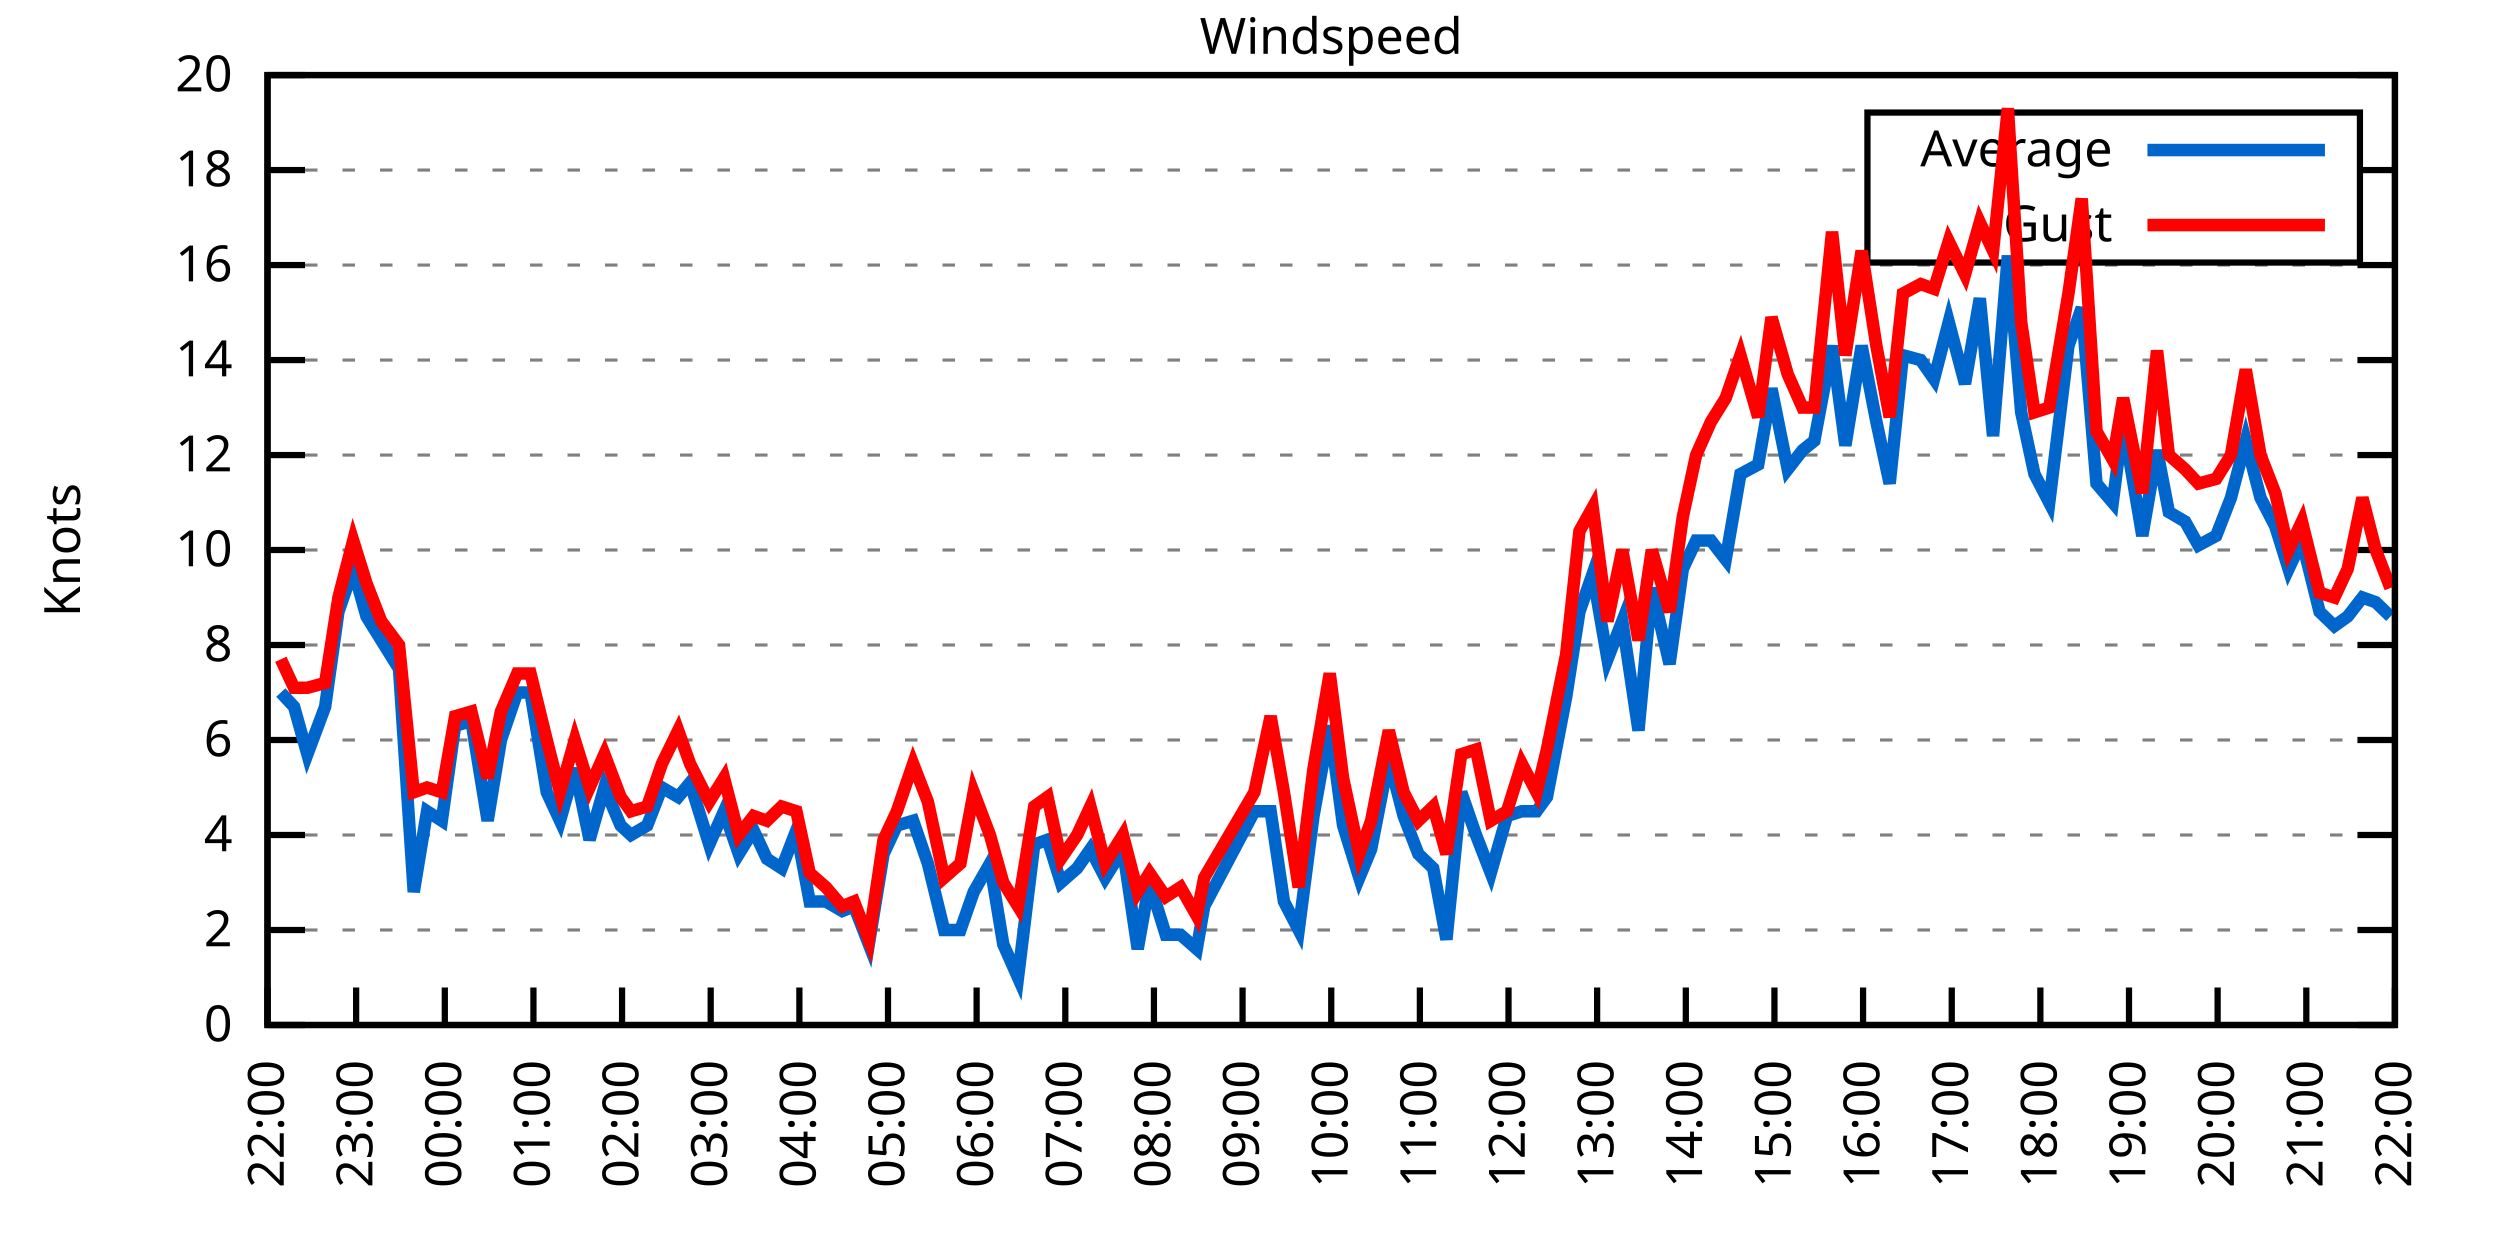
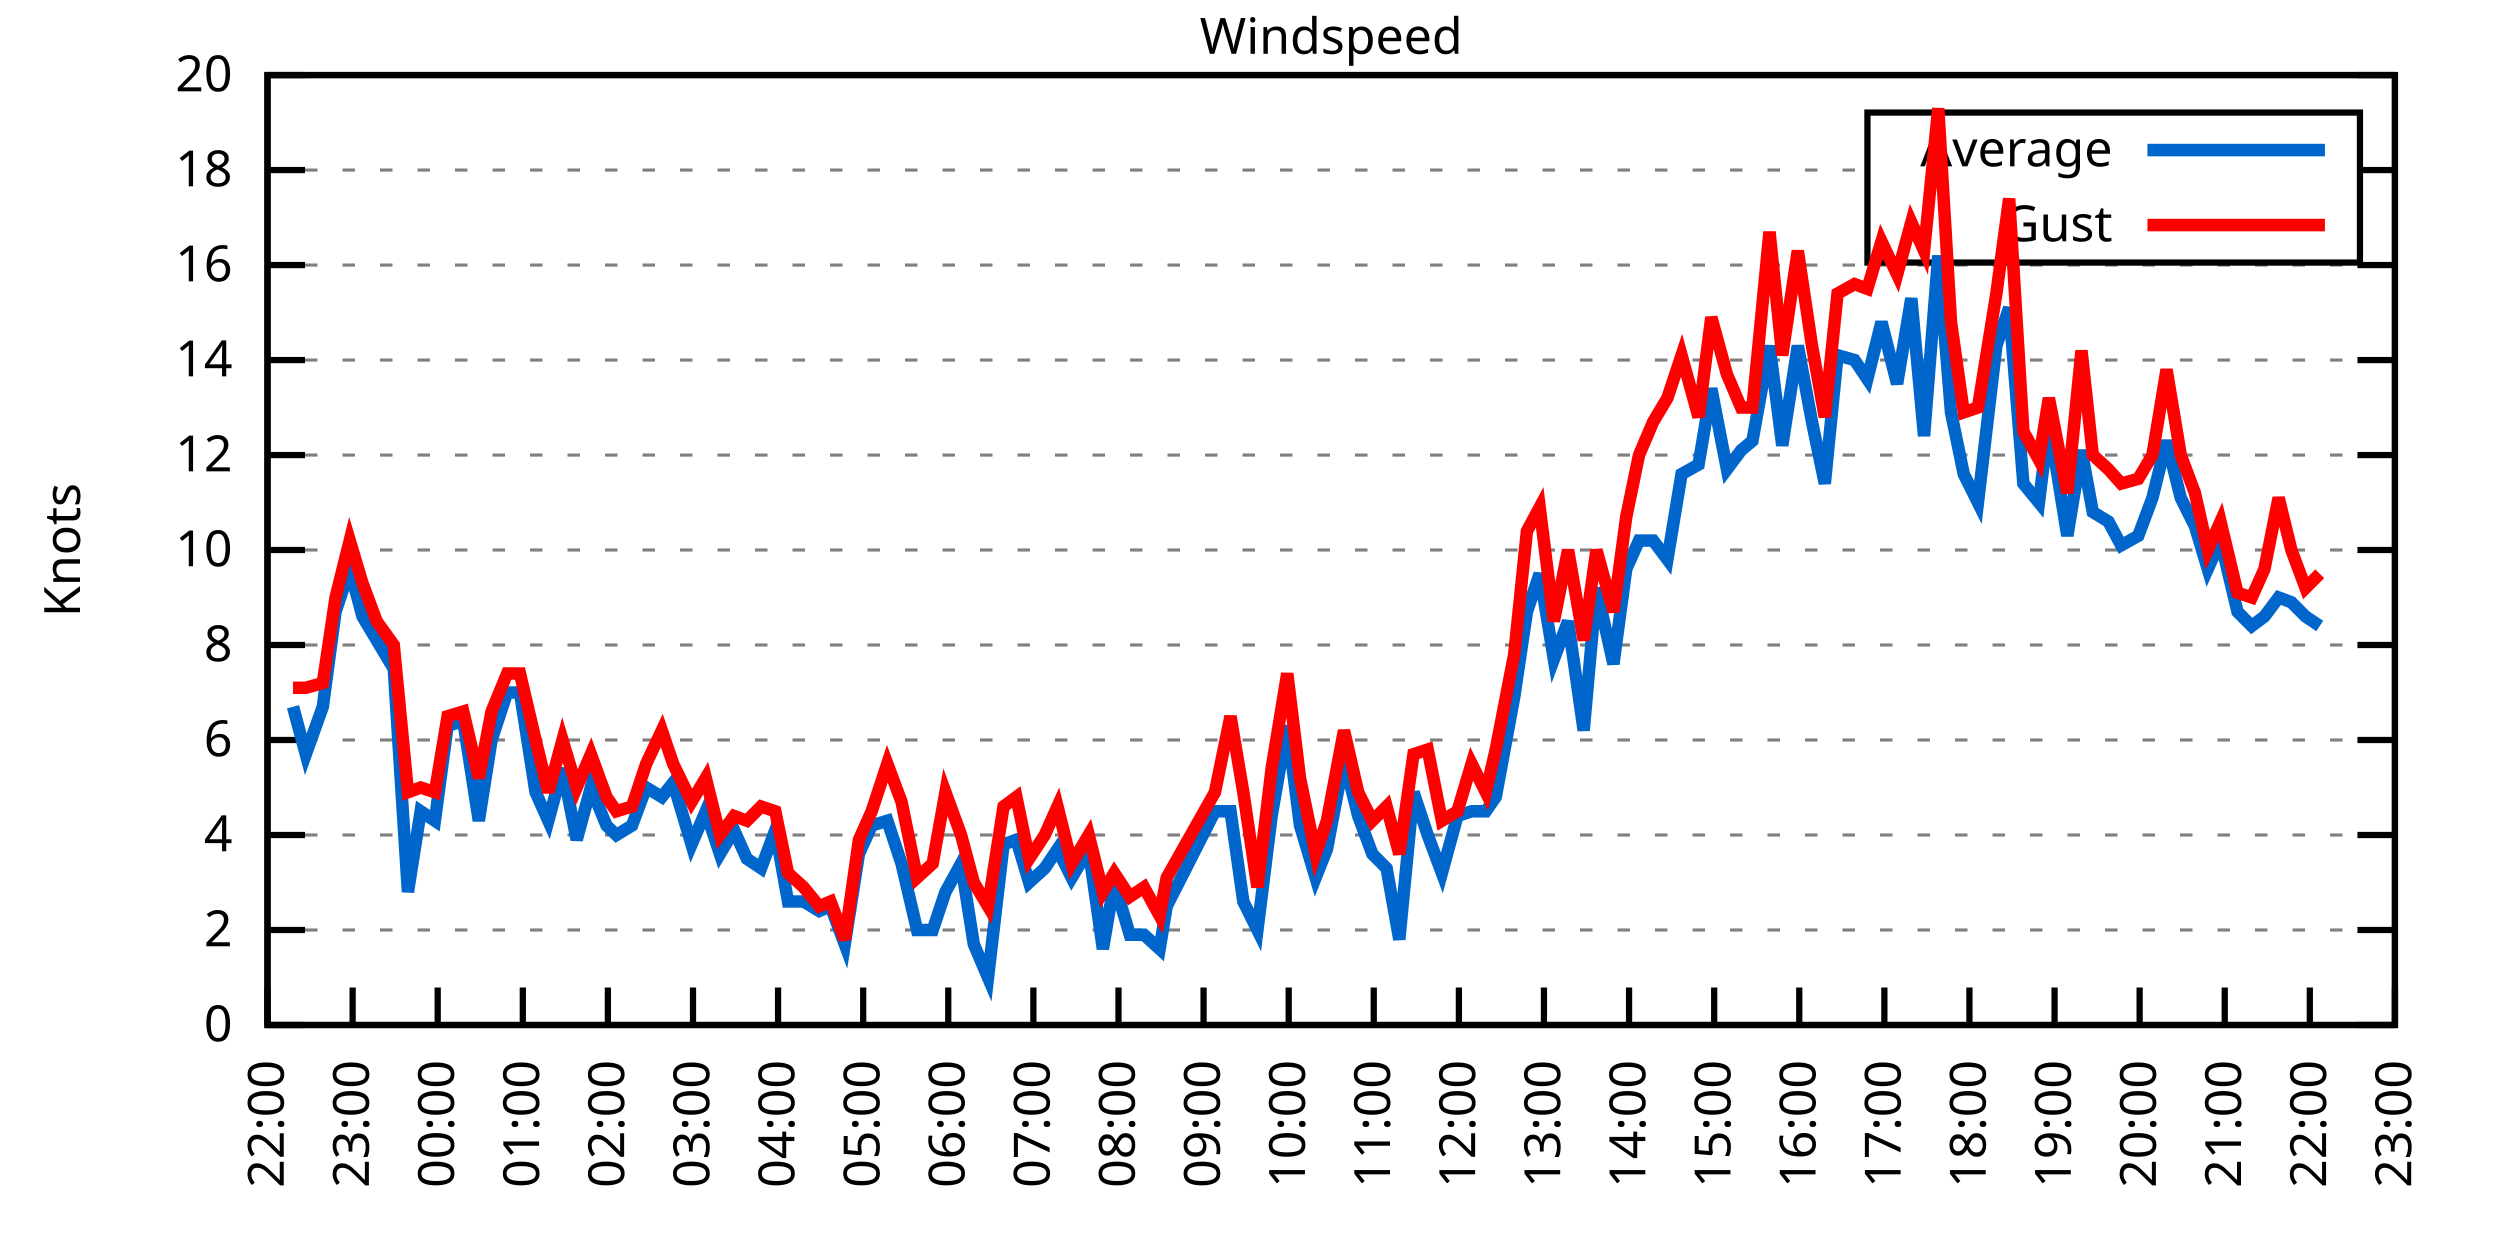
<svg xmlns="http://www.w3.org/2000/svg" xmlns:xlink="http://www.w3.org/1999/xlink" width="400" height="200" viewBox="0 0 400 200">
  <g id="gnuplot_canvas">
    <rect x="0" y="0" width="400" height="200" fill="none" />
    <defs>
      <circle id="gpDot" r="0.5" stroke-width="0.5" stroke="currentColor" />
      <path id="gpPt0" stroke-width="0.333" stroke="currentColor" d="M-1,0 h2 M0,-1 v2" />
      <path id="gpPt1" stroke-width="0.333" stroke="currentColor" d="M-1,-1 L1,1 M1,-1 L-1,1" />
      <path id="gpPt2" stroke-width="0.333" stroke="currentColor" d="M-1,0 L1,0 M0,-1 L0,1 M-1,-1 L1,1 M-1,1 L1,-1" />
      <rect id="gpPt3" stroke-width="0.333" stroke="currentColor" x="-1" y="-1" width="2" height="2" />
      <rect id="gpPt4" stroke-width="0.333" stroke="currentColor" fill="currentColor" x="-1" y="-1" width="2" height="2" />
      <circle id="gpPt5" stroke-width="0.333" stroke="currentColor" cx="0" cy="0" r="1" />
      <use xlink:href="#gpPt5" id="gpPt6" fill="currentColor" stroke="none" />
      <path id="gpPt7" stroke-width="0.333" stroke="currentColor" d="M0,-1.33 L-1.33,0.67 L1.33,0.67 z" />
      <use xlink:href="#gpPt7" id="gpPt8" fill="currentColor" stroke="none" />
      <use xlink:href="#gpPt7" id="gpPt9" stroke="currentColor" transform="rotate(180)" />
      <use xlink:href="#gpPt9" id="gpPt10" fill="currentColor" stroke="none" />
      <use xlink:href="#gpPt3" id="gpPt11" stroke="currentColor" transform="rotate(45)" />
      <use xlink:href="#gpPt11" id="gpPt12" fill="currentColor" stroke="none" />
      <path id="gpPt13" stroke-width="0.333" stroke="currentColor" d="M0,1.330 L1.265,0.411 L0.782,-1.067 L-0.782,-1.076 L-1.265,0.411 z" />
      <use xlink:href="#gpPt13" id="gpPt14" fill="currentColor" stroke="none" />
      <filter id="textbox" filterUnits="objectBoundingBox" x="0" y="0" height="1" width="1">
        <feFlood flood-color="white" flood-opacity="1" result="bgnd" />
        <feComposite in="SourceGraphic" in2="bgnd" operator="atop" />
      </filter>
      <filter id="greybox" filterUnits="objectBoundingBox" x="0" y="0" height="1" width="1">
        <feFlood flood-color="lightgrey" flood-opacity="1" result="grey" />
        <feComposite in="SourceGraphic" in2="grey" operator="atop" />
      </filter>
    </defs>
    <g fill="none" color="white" stroke="currentColor" stroke-width="1.00" stroke-linecap="butt" stroke-linejoin="miter">
</g>
    <g fill="none" color="black" stroke="currentColor" stroke-width="1.00" stroke-linecap="butt" stroke-linejoin="miter">
      <g stroke="none" shape-rendering="crispEdges">
        <polygon fill="rgb(255, 255, 255)" points="42.80,164.00 383.18,164.00 383.18,12.02 42.80,12.02 " />
      </g>
    </g>
    <g fill="none" color="black" stroke="currentColor" stroke-width="1.00" stroke-linecap="butt" stroke-linejoin="miter">
</g>
    <g fill="none" color="black" stroke="black" stroke-width="0.50" stroke-linecap="butt" stroke-linejoin="miter">
</g>
    <g fill="none" color="gray" stroke="currentColor" stroke-width="0.50" stroke-linecap="butt" stroke-linejoin="miter">
      <path stroke="gray" stroke-dasharray="2,4" class="gridline" d="M42.80,164.00 L383.19,164.00  " />
    </g>
    <g fill="none" color="gray" stroke="gray" stroke-width="1.00" stroke-linecap="butt" stroke-linejoin="miter">
</g>
    <g fill="none" color="black" stroke="currentColor" stroke-width="1.00" stroke-linecap="butt" stroke-linejoin="miter">
      <path stroke="black" d="M42.80,164.00 L48.80,164.00 M383.19,164.00 L377.19,164.00  " />
      <g transform="translate(37.20,166.60)" stroke="none" fill="black" font-family="Sans" font-size="8.00" text-anchor="end">
        <text>
          <tspan font-family="Sans"> 0</tspan>
        </text>
      </g>
    </g>
    <g fill="none" color="black" stroke="currentColor" stroke-width="1.00" stroke-linecap="butt" stroke-linejoin="miter">
</g>
    <g fill="none" color="black" stroke="black" stroke-width="0.50" stroke-linecap="butt" stroke-linejoin="miter">
</g>
    <g fill="none" color="gray" stroke="currentColor" stroke-width="0.50" stroke-linecap="butt" stroke-linejoin="miter">
      <path stroke="gray" stroke-dasharray="2,4" class="gridline" d="M42.80,148.80 L383.19,148.80  " />
    </g>
    <g fill="none" color="gray" stroke="gray" stroke-width="1.00" stroke-linecap="butt" stroke-linejoin="miter">
</g>
    <g fill="none" color="black" stroke="currentColor" stroke-width="1.00" stroke-linecap="butt" stroke-linejoin="miter">
      <path stroke="black" d="M42.80,148.80 L48.80,148.80 M383.19,148.80 L377.19,148.80  " />
      <g transform="translate(37.20,151.40)" stroke="none" fill="black" font-family="Sans" font-size="8.00" text-anchor="end">
        <text>
          <tspan font-family="Sans"> 2</tspan>
        </text>
      </g>
    </g>
    <g fill="none" color="black" stroke="currentColor" stroke-width="1.00" stroke-linecap="butt" stroke-linejoin="miter">
</g>
    <g fill="none" color="black" stroke="black" stroke-width="0.50" stroke-linecap="butt" stroke-linejoin="miter">
</g>
    <g fill="none" color="gray" stroke="currentColor" stroke-width="0.50" stroke-linecap="butt" stroke-linejoin="miter">
      <path stroke="gray" stroke-dasharray="2,4" class="gridline" d="M42.80,133.60 L383.19,133.60  " />
    </g>
    <g fill="none" color="gray" stroke="gray" stroke-width="1.00" stroke-linecap="butt" stroke-linejoin="miter">
</g>
    <g fill="none" color="black" stroke="currentColor" stroke-width="1.00" stroke-linecap="butt" stroke-linejoin="miter">
      <path stroke="black" d="M42.80,133.60 L48.80,133.60 M383.19,133.60 L377.19,133.60  " />
      <g transform="translate(37.20,136.20)" stroke="none" fill="black" font-family="Sans" font-size="8.00" text-anchor="end">
        <text>
          <tspan font-family="Sans"> 4</tspan>
        </text>
      </g>
    </g>
    <g fill="none" color="black" stroke="currentColor" stroke-width="1.00" stroke-linecap="butt" stroke-linejoin="miter">
</g>
    <g fill="none" color="black" stroke="black" stroke-width="0.50" stroke-linecap="butt" stroke-linejoin="miter">
</g>
    <g fill="none" color="gray" stroke="currentColor" stroke-width="0.50" stroke-linecap="butt" stroke-linejoin="miter">
      <path stroke="gray" stroke-dasharray="2,4" class="gridline" d="M42.80,118.40 L383.19,118.40  " />
    </g>
    <g fill="none" color="gray" stroke="gray" stroke-width="1.00" stroke-linecap="butt" stroke-linejoin="miter">
</g>
    <g fill="none" color="black" stroke="currentColor" stroke-width="1.00" stroke-linecap="butt" stroke-linejoin="miter">
      <path stroke="black" d="M42.80,118.40 L48.80,118.40 M383.19,118.40 L377.19,118.40  " />
      <g transform="translate(37.20,121.00)" stroke="none" fill="black" font-family="Sans" font-size="8.00" text-anchor="end">
        <text>
          <tspan font-family="Sans"> 6</tspan>
        </text>
      </g>
    </g>
    <g fill="none" color="black" stroke="currentColor" stroke-width="1.00" stroke-linecap="butt" stroke-linejoin="miter">
</g>
    <g fill="none" color="black" stroke="black" stroke-width="0.50" stroke-linecap="butt" stroke-linejoin="miter">
</g>
    <g fill="none" color="gray" stroke="currentColor" stroke-width="0.50" stroke-linecap="butt" stroke-linejoin="miter">
      <path stroke="gray" stroke-dasharray="2,4" class="gridline" d="M42.80,103.20 L383.19,103.20  " />
    </g>
    <g fill="none" color="gray" stroke="gray" stroke-width="1.00" stroke-linecap="butt" stroke-linejoin="miter">
</g>
    <g fill="none" color="black" stroke="currentColor" stroke-width="1.00" stroke-linecap="butt" stroke-linejoin="miter">
      <path stroke="black" d="M42.80,103.20 L48.80,103.20 M383.19,103.20 L377.19,103.20  " />
      <g transform="translate(37.20,105.80)" stroke="none" fill="black" font-family="Sans" font-size="8.00" text-anchor="end">
        <text>
          <tspan font-family="Sans"> 8</tspan>
        </text>
      </g>
    </g>
    <g fill="none" color="black" stroke="currentColor" stroke-width="1.00" stroke-linecap="butt" stroke-linejoin="miter">
</g>
    <g fill="none" color="black" stroke="black" stroke-width="0.50" stroke-linecap="butt" stroke-linejoin="miter">
</g>
    <g fill="none" color="gray" stroke="currentColor" stroke-width="0.50" stroke-linecap="butt" stroke-linejoin="miter">
      <path stroke="gray" stroke-dasharray="2,4" class="gridline" d="M42.80,88.00 L383.19,88.00  " />
    </g>
    <g fill="none" color="gray" stroke="gray" stroke-width="1.00" stroke-linecap="butt" stroke-linejoin="miter">
</g>
    <g fill="none" color="black" stroke="currentColor" stroke-width="1.00" stroke-linecap="butt" stroke-linejoin="miter">
      <path stroke="black" d="M42.80,88.00 L48.80,88.00 M383.19,88.00 L377.19,88.00  " />
      <g transform="translate(37.20,90.60)" stroke="none" fill="black" font-family="Sans" font-size="8.00" text-anchor="end">
        <text>
          <tspan font-family="Sans"> 10</tspan>
        </text>
      </g>
    </g>
    <g fill="none" color="black" stroke="currentColor" stroke-width="1.00" stroke-linecap="butt" stroke-linejoin="miter">
</g>
    <g fill="none" color="black" stroke="black" stroke-width="0.50" stroke-linecap="butt" stroke-linejoin="miter">
</g>
    <g fill="none" color="gray" stroke="currentColor" stroke-width="0.50" stroke-linecap="butt" stroke-linejoin="miter">
      <path stroke="gray" stroke-dasharray="2,4" class="gridline" d="M42.80,72.81 L383.19,72.81  " />
    </g>
    <g fill="none" color="gray" stroke="gray" stroke-width="1.00" stroke-linecap="butt" stroke-linejoin="miter">
</g>
    <g fill="none" color="black" stroke="currentColor" stroke-width="1.00" stroke-linecap="butt" stroke-linejoin="miter">
      <path stroke="black" d="M42.80,72.81 L48.80,72.81 M383.19,72.81 L377.19,72.81  " />
      <g transform="translate(37.20,75.41)" stroke="none" fill="black" font-family="Sans" font-size="8.00" text-anchor="end">
        <text>
          <tspan font-family="Sans"> 12</tspan>
        </text>
      </g>
    </g>
    <g fill="none" color="black" stroke="currentColor" stroke-width="1.00" stroke-linecap="butt" stroke-linejoin="miter">
</g>
    <g fill="none" color="black" stroke="black" stroke-width="0.50" stroke-linecap="butt" stroke-linejoin="miter">
</g>
    <g fill="none" color="gray" stroke="currentColor" stroke-width="0.50" stroke-linecap="butt" stroke-linejoin="miter">
      <path stroke="gray" stroke-dasharray="2,4" class="gridline" d="M42.80,57.61 L383.19,57.61  " />
    </g>
    <g fill="none" color="gray" stroke="gray" stroke-width="1.00" stroke-linecap="butt" stroke-linejoin="miter">
</g>
    <g fill="none" color="black" stroke="currentColor" stroke-width="1.00" stroke-linecap="butt" stroke-linejoin="miter">
      <path stroke="black" d="M42.80,57.61 L48.80,57.61 M383.19,57.61 L377.19,57.61  " />
      <g transform="translate(37.20,60.21)" stroke="none" fill="black" font-family="Sans" font-size="8.00" text-anchor="end">
        <text>
          <tspan font-family="Sans"> 14</tspan>
        </text>
      </g>
    </g>
    <g fill="none" color="black" stroke="currentColor" stroke-width="1.00" stroke-linecap="butt" stroke-linejoin="miter">
</g>
    <g fill="none" color="black" stroke="black" stroke-width="0.50" stroke-linecap="butt" stroke-linejoin="miter">
</g>
    <g fill="none" color="gray" stroke="currentColor" stroke-width="0.50" stroke-linecap="butt" stroke-linejoin="miter">
      <path stroke="gray" stroke-dasharray="2,4" class="gridline" d="M42.80,42.41 L383.19,42.41  " />
    </g>
    <g fill="none" color="gray" stroke="gray" stroke-width="1.00" stroke-linecap="butt" stroke-linejoin="miter">
</g>
    <g fill="none" color="black" stroke="currentColor" stroke-width="1.00" stroke-linecap="butt" stroke-linejoin="miter">
      <path stroke="black" d="M42.80,42.41 L48.80,42.41 M383.19,42.41 L377.19,42.41  " />
      <g transform="translate(37.20,45.01)" stroke="none" fill="black" font-family="Sans" font-size="8.00" text-anchor="end">
        <text>
          <tspan font-family="Sans"> 16</tspan>
        </text>
      </g>
    </g>
    <g fill="none" color="black" stroke="currentColor" stroke-width="1.00" stroke-linecap="butt" stroke-linejoin="miter">
</g>
    <g fill="none" color="black" stroke="black" stroke-width="0.50" stroke-linecap="butt" stroke-linejoin="miter">
</g>
    <g fill="none" color="gray" stroke="currentColor" stroke-width="0.50" stroke-linecap="butt" stroke-linejoin="miter">
      <path stroke="gray" stroke-dasharray="2,4" class="gridline" d="M42.80,27.21 L298.79,27.21 M377.59,27.21 L383.19,27.21  " />
    </g>
    <g fill="none" color="gray" stroke="gray" stroke-width="1.00" stroke-linecap="butt" stroke-linejoin="miter">
</g>
    <g fill="none" color="black" stroke="currentColor" stroke-width="1.00" stroke-linecap="butt" stroke-linejoin="miter">
      <path stroke="black" d="M42.80,27.21 L48.80,27.21 M383.19,27.21 L377.19,27.21  " />
      <g transform="translate(37.20,29.81)" stroke="none" fill="black" font-family="Sans" font-size="8.00" text-anchor="end">
        <text>
          <tspan font-family="Sans"> 18</tspan>
        </text>
      </g>
    </g>
    <g fill="none" color="black" stroke="currentColor" stroke-width="1.00" stroke-linecap="butt" stroke-linejoin="miter">
</g>
    <g fill="none" color="black" stroke="black" stroke-width="0.50" stroke-linecap="butt" stroke-linejoin="miter">
</g>
    <g fill="none" color="gray" stroke="currentColor" stroke-width="0.50" stroke-linecap="butt" stroke-linejoin="miter">
      <path stroke="gray" stroke-dasharray="2,4" class="gridline" d="M42.80,12.01 L383.19,12.01  " />
    </g>
    <g fill="none" color="gray" stroke="gray" stroke-width="1.00" stroke-linecap="butt" stroke-linejoin="miter">
</g>
    <g fill="none" color="black" stroke="currentColor" stroke-width="1.00" stroke-linecap="butt" stroke-linejoin="miter">
      <path stroke="black" d="M42.80,12.01 L48.80,12.01 M383.19,12.01 L377.19,12.01  " />
      <g transform="translate(37.20,14.61)" stroke="none" fill="black" font-family="Sans" font-size="8.00" text-anchor="end">
        <text>
          <tspan font-family="Sans"> 20</tspan>
        </text>
      </g>
    </g>
    <g fill="none" color="black" stroke="currentColor" stroke-width="1.00" stroke-linecap="butt" stroke-linejoin="miter">
      <path stroke="black" d="M42.80,164.00 L42.80,158.00  " />
      <g transform="translate(45.40,169.60) rotate(270.00)" stroke="none" fill="black" font-family="Sans" font-size="8.00" text-anchor="end">
        <text>
          <tspan font-family="Sans">22:00</tspan>
        </text>
      </g>
    </g>
    <g fill="none" color="black" stroke="currentColor" stroke-width="1.00" stroke-linecap="butt" stroke-linejoin="miter">
-       <path stroke="black" d="M56.98,164.00 L56.98,158.00  " />
-       <g transform="translate(59.58,169.60) rotate(270.00)" stroke="none" fill="black" font-family="Sans" font-size="8.00" text-anchor="end">
+       <path stroke="black" d="M56.42,164.00 L56.42,158.00  " />
+       <g transform="translate(59.02,169.60) rotate(270.00)" stroke="none" fill="black" font-family="Sans" font-size="8.00" text-anchor="end">
        <text>
          <tspan font-family="Sans">23:00</tspan>
        </text>
      </g>
    </g>
    <g fill="none" color="black" stroke="currentColor" stroke-width="1.00" stroke-linecap="butt" stroke-linejoin="miter">
-       <path stroke="black" d="M71.17,164.00 L71.17,158.00  " />
-       <g transform="translate(73.77,169.60) rotate(270.00)" stroke="none" fill="black" font-family="Sans" font-size="8.00" text-anchor="end">
+       <path stroke="black" d="M70.03,164.00 L70.03,158.00  " />
+       <g transform="translate(72.63,169.60) rotate(270.00)" stroke="none" fill="black" font-family="Sans" font-size="8.00" text-anchor="end">
        <text>
          <tspan font-family="Sans">00:00</tspan>
        </text>
      </g>
    </g>
    <g fill="none" color="black" stroke="currentColor" stroke-width="1.00" stroke-linecap="butt" stroke-linejoin="miter">
-       <path stroke="black" d="M85.35,164.00 L85.35,158.00  " />
-       <g transform="translate(87.95,169.60) rotate(270.00)" stroke="none" fill="black" font-family="Sans" font-size="8.00" text-anchor="end">
+       <path stroke="black" d="M83.65,164.00 L83.65,158.00  " />
+       <g transform="translate(86.25,169.60) rotate(270.00)" stroke="none" fill="black" font-family="Sans" font-size="8.00" text-anchor="end">
        <text>
          <tspan font-family="Sans">01:00</tspan>
        </text>
      </g>
    </g>
    <g fill="none" color="black" stroke="currentColor" stroke-width="1.00" stroke-linecap="butt" stroke-linejoin="miter">
-       <path stroke="black" d="M99.53,164.00 L99.53,158.00  " />
-       <g transform="translate(102.13,169.60) rotate(270.00)" stroke="none" fill="black" font-family="Sans" font-size="8.00" text-anchor="end">
+       <path stroke="black" d="M97.26,164.00 L97.26,158.00  " />
+       <g transform="translate(99.86,169.60) rotate(270.00)" stroke="none" fill="black" font-family="Sans" font-size="8.00" text-anchor="end">
        <text>
          <tspan font-family="Sans">02:00</tspan>
        </text>
      </g>
    </g>
    <g fill="none" color="black" stroke="currentColor" stroke-width="1.00" stroke-linecap="butt" stroke-linejoin="miter">
-       <path stroke="black" d="M113.71,164.00 L113.71,158.00  " />
-       <g transform="translate(116.31,169.60) rotate(270.00)" stroke="none" fill="black" font-family="Sans" font-size="8.00" text-anchor="end">
+       <path stroke="black" d="M110.88,164.00 L110.88,158.00  " />
+       <g transform="translate(113.48,169.60) rotate(270.00)" stroke="none" fill="black" font-family="Sans" font-size="8.00" text-anchor="end">
        <text>
          <tspan font-family="Sans">03:00</tspan>
        </text>
      </g>
    </g>
    <g fill="none" color="black" stroke="currentColor" stroke-width="1.00" stroke-linecap="butt" stroke-linejoin="miter">
-       <path stroke="black" d="M127.90,164.00 L127.90,158.00  " />
-       <g transform="translate(130.50,169.60) rotate(270.00)" stroke="none" fill="black" font-family="Sans" font-size="8.00" text-anchor="end">
+       <path stroke="black" d="M124.49,164.00 L124.49,158.00  " />
+       <g transform="translate(127.09,169.60) rotate(270.00)" stroke="none" fill="black" font-family="Sans" font-size="8.00" text-anchor="end">
        <text>
          <tspan font-family="Sans">04:00</tspan>
        </text>
      </g>
    </g>
    <g fill="none" color="black" stroke="currentColor" stroke-width="1.00" stroke-linecap="butt" stroke-linejoin="miter">
-       <path stroke="black" d="M142.08,164.00 L142.08,158.00  " />
-       <g transform="translate(144.68,169.60) rotate(270.00)" stroke="none" fill="black" font-family="Sans" font-size="8.00" text-anchor="end">
+       <path stroke="black" d="M138.11,164.00 L138.11,158.00  " />
+       <g transform="translate(140.71,169.60) rotate(270.00)" stroke="none" fill="black" font-family="Sans" font-size="8.00" text-anchor="end">
        <text>
          <tspan font-family="Sans">05:00</tspan>
        </text>
      </g>
    </g>
    <g fill="none" color="black" stroke="currentColor" stroke-width="1.00" stroke-linecap="butt" stroke-linejoin="miter">
-       <path stroke="black" d="M156.26,164.00 L156.26,158.00  " />
-       <g transform="translate(158.86,169.60) rotate(270.00)" stroke="none" fill="black" font-family="Sans" font-size="8.00" text-anchor="end">
+       <path stroke="black" d="M151.72,164.00 L151.72,158.00  " />
+       <g transform="translate(154.32,169.60) rotate(270.00)" stroke="none" fill="black" font-family="Sans" font-size="8.00" text-anchor="end">
        <text>
          <tspan font-family="Sans">06:00</tspan>
        </text>
      </g>
    </g>
    <g fill="none" color="black" stroke="currentColor" stroke-width="1.00" stroke-linecap="butt" stroke-linejoin="miter">
-       <path stroke="black" d="M170.45,164.00 L170.45,158.00  " />
-       <g transform="translate(173.05,169.60) rotate(270.00)" stroke="none" fill="black" font-family="Sans" font-size="8.00" text-anchor="end">
+       <path stroke="black" d="M165.34,164.00 L165.34,158.00  " />
+       <g transform="translate(167.94,169.60) rotate(270.00)" stroke="none" fill="black" font-family="Sans" font-size="8.00" text-anchor="end">
        <text>
          <tspan font-family="Sans">07:00</tspan>
        </text>
      </g>
    </g>
    <g fill="none" color="black" stroke="currentColor" stroke-width="1.00" stroke-linecap="butt" stroke-linejoin="miter">
-       <path stroke="black" d="M184.63,164.00 L184.63,158.00  " />
-       <g transform="translate(187.23,169.60) rotate(270.00)" stroke="none" fill="black" font-family="Sans" font-size="8.00" text-anchor="end">
+       <path stroke="black" d="M178.96,164.00 L178.96,158.00  " />
+       <g transform="translate(181.56,169.60) rotate(270.00)" stroke="none" fill="black" font-family="Sans" font-size="8.00" text-anchor="end">
        <text>
          <tspan font-family="Sans">08:00</tspan>
        </text>
      </g>
    </g>
    <g fill="none" color="black" stroke="currentColor" stroke-width="1.00" stroke-linecap="butt" stroke-linejoin="miter">
-       <path stroke="black" d="M198.81,164.00 L198.81,158.00  " />
-       <g transform="translate(201.41,169.60) rotate(270.00)" stroke="none" fill="black" font-family="Sans" font-size="8.00" text-anchor="end">
+       <path stroke="black" d="M192.57,164.00 L192.57,158.00  " />
+       <g transform="translate(195.17,169.60) rotate(270.00)" stroke="none" fill="black" font-family="Sans" font-size="8.00" text-anchor="end">
        <text>
          <tspan font-family="Sans">09:00</tspan>
        </text>
      </g>
    </g>
    <g fill="none" color="black" stroke="currentColor" stroke-width="1.00" stroke-linecap="butt" stroke-linejoin="miter">
-       <path stroke="black" d="M213.00,164.00 L213.00,158.00  " />
-       <g transform="translate(215.60,169.60) rotate(270.00)" stroke="none" fill="black" font-family="Sans" font-size="8.00" text-anchor="end">
+       <path stroke="black" d="M206.19,164.00 L206.19,158.00  " />
+       <g transform="translate(208.79,169.60) rotate(270.00)" stroke="none" fill="black" font-family="Sans" font-size="8.00" text-anchor="end">
        <text>
          <tspan font-family="Sans">10:00</tspan>
        </text>
      </g>
    </g>
    <g fill="none" color="black" stroke="currentColor" stroke-width="1.00" stroke-linecap="butt" stroke-linejoin="miter">
-       <path stroke="black" d="M227.18,164.00 L227.18,158.00  " />
-       <g transform="translate(229.78,169.60) rotate(270.00)" stroke="none" fill="black" font-family="Sans" font-size="8.00" text-anchor="end">
+       <path stroke="black" d="M219.80,164.00 L219.80,158.00  " />
+       <g transform="translate(222.40,169.60) rotate(270.00)" stroke="none" fill="black" font-family="Sans" font-size="8.00" text-anchor="end">
        <text>
          <tspan font-family="Sans">11:00</tspan>
        </text>
      </g>
    </g>
    <g fill="none" color="black" stroke="currentColor" stroke-width="1.00" stroke-linecap="butt" stroke-linejoin="miter">
-       <path stroke="black" d="M241.36,164.00 L241.36,158.00  " />
-       <g transform="translate(243.96,169.60) rotate(270.00)" stroke="none" fill="black" font-family="Sans" font-size="8.00" text-anchor="end">
+       <path stroke="black" d="M233.42,164.00 L233.42,158.00  " />
+       <g transform="translate(236.02,169.60) rotate(270.00)" stroke="none" fill="black" font-family="Sans" font-size="8.00" text-anchor="end">
        <text>
          <tspan font-family="Sans">12:00</tspan>
        </text>
      </g>
    </g>
    <g fill="none" color="black" stroke="currentColor" stroke-width="1.00" stroke-linecap="butt" stroke-linejoin="miter">
-       <path stroke="black" d="M255.54,164.00 L255.54,158.00  " />
-       <g transform="translate(258.14,169.60) rotate(270.00)" stroke="none" fill="black" font-family="Sans" font-size="8.00" text-anchor="end">
+       <path stroke="black" d="M247.03,164.00 L247.03,158.00  " />
+       <g transform="translate(249.63,169.60) rotate(270.00)" stroke="none" fill="black" font-family="Sans" font-size="8.00" text-anchor="end">
        <text>
          <tspan font-family="Sans">13:00</tspan>
        </text>
      </g>
    </g>
    <g fill="none" color="black" stroke="currentColor" stroke-width="1.00" stroke-linecap="butt" stroke-linejoin="miter">
-       <path stroke="black" d="M269.73,164.00 L269.73,158.00  " />
-       <g transform="translate(272.33,169.60) rotate(270.00)" stroke="none" fill="black" font-family="Sans" font-size="8.00" text-anchor="end">
+       <path stroke="black" d="M260.65,164.00 L260.65,158.00  " />
+       <g transform="translate(263.25,169.60) rotate(270.00)" stroke="none" fill="black" font-family="Sans" font-size="8.00" text-anchor="end">
        <text>
          <tspan font-family="Sans">14:00</tspan>
        </text>
      </g>
    </g>
    <g fill="none" color="black" stroke="currentColor" stroke-width="1.00" stroke-linecap="butt" stroke-linejoin="miter">
-       <path stroke="black" d="M283.91,164.00 L283.91,158.00  " />
-       <g transform="translate(286.51,169.60) rotate(270.00)" stroke="none" fill="black" font-family="Sans" font-size="8.00" text-anchor="end">
+       <path stroke="black" d="M274.27,164.00 L274.27,158.00  " />
+       <g transform="translate(276.87,169.60) rotate(270.00)" stroke="none" fill="black" font-family="Sans" font-size="8.00" text-anchor="end">
        <text>
          <tspan font-family="Sans">15:00</tspan>
        </text>
      </g>
    </g>
    <g fill="none" color="black" stroke="currentColor" stroke-width="1.00" stroke-linecap="butt" stroke-linejoin="miter">
-       <path stroke="black" d="M298.09,164.00 L298.09,158.00  " />
-       <g transform="translate(300.69,169.60) rotate(270.00)" stroke="none" fill="black" font-family="Sans" font-size="8.00" text-anchor="end">
+       <path stroke="black" d="M287.88,164.00 L287.88,158.00  " />
+       <g transform="translate(290.48,169.60) rotate(270.00)" stroke="none" fill="black" font-family="Sans" font-size="8.00" text-anchor="end">
        <text>
          <tspan font-family="Sans">16:00</tspan>
        </text>
      </g>
    </g>
    <g fill="none" color="black" stroke="currentColor" stroke-width="1.00" stroke-linecap="butt" stroke-linejoin="miter">
-       <path stroke="black" d="M312.28,164.00 L312.28,158.00  " />
-       <g transform="translate(314.88,169.60) rotate(270.00)" stroke="none" fill="black" font-family="Sans" font-size="8.00" text-anchor="end">
+       <path stroke="black" d="M301.50,164.00 L301.50,158.00  " />
+       <g transform="translate(304.10,169.60) rotate(270.00)" stroke="none" fill="black" font-family="Sans" font-size="8.00" text-anchor="end">
        <text>
          <tspan font-family="Sans">17:00</tspan>
        </text>
      </g>
    </g>
    <g fill="none" color="black" stroke="currentColor" stroke-width="1.00" stroke-linecap="butt" stroke-linejoin="miter">
-       <path stroke="black" d="M326.46,164.00 L326.46,158.00  " />
-       <g transform="translate(329.06,169.60) rotate(270.00)" stroke="none" fill="black" font-family="Sans" font-size="8.00" text-anchor="end">
+       <path stroke="black" d="M315.11,164.00 L315.11,158.00  " />
+       <g transform="translate(317.71,169.60) rotate(270.00)" stroke="none" fill="black" font-family="Sans" font-size="8.00" text-anchor="end">
        <text>
          <tspan font-family="Sans">18:00</tspan>
        </text>
      </g>
    </g>
    <g fill="none" color="black" stroke="currentColor" stroke-width="1.00" stroke-linecap="butt" stroke-linejoin="miter">
-       <path stroke="black" d="M340.64,164.00 L340.64,158.00  " />
-       <g transform="translate(343.24,169.60) rotate(270.00)" stroke="none" fill="black" font-family="Sans" font-size="8.00" text-anchor="end">
+       <path stroke="black" d="M328.73,164.00 L328.73,158.00  " />
+       <g transform="translate(331.33,169.60) rotate(270.00)" stroke="none" fill="black" font-family="Sans" font-size="8.00" text-anchor="end">
        <text>
          <tspan font-family="Sans">19:00</tspan>
        </text>
      </g>
    </g>
    <g fill="none" color="black" stroke="currentColor" stroke-width="1.00" stroke-linecap="butt" stroke-linejoin="miter">
-       <path stroke="black" d="M354.82,164.00 L354.82,158.00  " />
-       <g transform="translate(357.42,169.60) rotate(270.00)" stroke="none" fill="black" font-family="Sans" font-size="8.00" text-anchor="end">
+       <path stroke="black" d="M342.34,164.00 L342.34,158.00  " />
+       <g transform="translate(344.94,169.60) rotate(270.00)" stroke="none" fill="black" font-family="Sans" font-size="8.00" text-anchor="end">
        <text>
          <tspan font-family="Sans">20:00</tspan>
        </text>
      </g>
    </g>
    <g fill="none" color="black" stroke="currentColor" stroke-width="1.00" stroke-linecap="butt" stroke-linejoin="miter">
-       <path stroke="black" d="M369.01,164.00 L369.01,158.00  " />
-       <g transform="translate(371.61,169.60) rotate(270.00)" stroke="none" fill="black" font-family="Sans" font-size="8.00" text-anchor="end">
+       <path stroke="black" d="M355.96,164.00 L355.96,158.00  " />
+       <g transform="translate(358.56,169.60) rotate(270.00)" stroke="none" fill="black" font-family="Sans" font-size="8.00" text-anchor="end">
        <text>
          <tspan font-family="Sans">21:00</tspan>
+         </text>
+       </g>
+     </g>
+     <g fill="none" color="black" stroke="currentColor" stroke-width="1.00" stroke-linecap="butt" stroke-linejoin="miter">
+       <path stroke="black" d="M369.57,164.00 L369.57,158.00  " />
+       <g transform="translate(372.17,169.60) rotate(270.00)" stroke="none" fill="black" font-family="Sans" font-size="8.00" text-anchor="end">
+         <text>
+           <tspan font-family="Sans">22:00</tspan>
        </text>
      </g>
    </g>
    <g fill="none" color="black" stroke="currentColor" stroke-width="1.00" stroke-linecap="butt" stroke-linejoin="miter">
      <path stroke="black" d="M383.19,164.00 L383.19,158.00  " />
      <g transform="translate(385.79,169.60) rotate(270.00)" stroke="none" fill="black" font-family="Sans" font-size="8.00" text-anchor="end">
        <text>
-           <tspan font-family="Sans">22:00</tspan>
+           <tspan font-family="Sans">23:00</tspan>
        </text>
      </g>
    </g>
    <g fill="none" color="black" stroke="currentColor" stroke-width="1.00" stroke-linecap="butt" stroke-linejoin="miter">
</g>
    <g fill="none" color="black" stroke="currentColor" stroke-width="1.00" stroke-linecap="butt" stroke-linejoin="miter">
      <path stroke="black" d="M42.80,12.01 L42.80,164.00 L383.19,164.00 L383.19,12.01 L42.80,12.01 Z  " />
    </g>
    <g fill="none" color="black" stroke="currentColor" stroke-width="1.00" stroke-linecap="butt" stroke-linejoin="miter">
</g>
    <g fill="none" color="black" stroke="currentColor" stroke-width="1.00" stroke-linecap="butt" stroke-linejoin="miter">
      <path stroke="black" d="M298.79,42.01 L298.79,18.01 L377.59,18.01 L377.59,42.01 L298.79,42.01 Z  " />
    </g>
    <g id="Windspeed_plot_1">
      <g fill="none" color="white" stroke="black" stroke-width="2.00" stroke-linecap="butt" stroke-linejoin="miter">
</g>
      <g fill="none" color="black" stroke="currentColor" stroke-width="2.00" stroke-linecap="butt" stroke-linejoin="miter">
        <g transform="translate(337.99,26.61)" stroke="none" fill="black" font-family="Sans" font-size="8.00" text-anchor="end">
          <text>
            <tspan font-family="Sans">Average</tspan>
          </text>
        </g>
      </g>
      <g fill="none" color="black" stroke="currentColor" stroke-width="2.00" stroke-linecap="butt" stroke-linejoin="miter">
-         <path stroke="rgb(  0, 102, 204)" d="M343.59,24.01 L371.99,24.01 M44.93,110.80 L47.05,113.08 L49.18,120.68 L52.02,113.08 L54.15,97.88 L56.51,91.04   L58.64,98.64 L61.00,102.44 L63.84,107.00 L66.20,142.72 L68.33,129.80 L70.69,131.32 L72.82,116.12 L75.42,115.36   L78.02,131.32 L80.15,118.40 L82.75,110.80 L84.88,110.80 L87.48,126.76 L89.60,131.32 L91.97,122.96 L94.33,134.36   L96.70,126.00 L99.30,132.08 L100.95,133.60 L103.55,132.08 L105.91,126.00 L108.51,127.52 L110.41,125.24 L113.48,135.12   L115.84,129.80 L118.21,136.64 L120.57,132.84 L122.70,137.40 L125.06,138.92 L127.42,132.84 L129.55,144.24 L132.15,144.24   L134.75,145.76 L136.64,145.00 L139.01,151.08 L141.37,136.64 L143.50,132.08 L146.10,131.32 L148.46,138.16 L151.06,148.80   L153.66,148.80 L155.79,142.72 L158.39,138.16 L160.52,151.08 L162.88,156.40 L165.48,135.12 L167.61,134.36 L169.74,141.20   L172.34,138.92 L174.46,135.88 L176.83,140.44 L179.67,135.88 L182.03,151.84 L183.92,141.20 L186.52,149.56 L188.88,149.56   L191.48,151.84 L192.67,145.00 L200.70,129.80 L203.30,129.80 L205.43,144.24 L207.79,148.80 L210.16,130.56 L212.76,116.12   L214.89,132.08 L217.49,140.44 L219.38,135.88 L222.21,121.44 L224.58,130.56 L226.94,136.64 L229.31,138.92 L231.43,150.32   L233.80,126.76 L236.16,133.60 L238.52,139.68 L241.12,130.56 L243.49,129.80 L245.85,129.80 L247.51,127.52 L250.58,111.56   L252.71,97.88 L254.83,91.80 L257.20,105.48 L259.56,99.40 L262.16,116.88 L264.29,94.08 L267.13,106.24 L269.25,91.04   L271.38,86.49 L273.75,86.49 L276.11,89.52 L278.47,75.85 L281.31,74.33 L283.44,62.17 L286.04,75.09 L288.40,72.05   L290.29,70.53 L293.13,55.33 L295.26,71.29 L297.86,55.33 L300.22,67.49 L302.35,77.37 L304.47,56.85 L307.31,57.61   L309.44,60.65 L311.80,51.53 L314.40,61.41 L316.77,47.73 L318.89,69.77 L321.26,40.89 L323.39,65.97 L325.51,75.85   L327.88,80.41 L330.95,55.33 L333.08,49.25 L335.44,77.37 L338.04,80.41 L339.70,67.49 L342.77,85.73 L345.13,72.05   L347.02,81.93 L349.62,83.45 L351.75,87.25 L354.59,85.73 L356.95,79.65 L359.32,70.53 L361.68,79.65 L364.04,84.21   L366.17,91.04 L368.30,86.49 L371.13,97.88 L373.50,100.16 L375.63,98.64 L377.99,95.60 L380.12,96.36 L382.48,98.64    " />
+         <path stroke="rgb(  0, 102, 204)" d="M343.59,24.01 L371.99,24.01 M46.88,113.08 L48.93,120.68 L51.65,113.08 L53.69,97.88 L55.96,91.04 L58.00,98.64   L60.27,102.44 L63.00,107.00 L65.27,142.72 L67.31,129.80 L69.58,131.32 L71.62,116.12 L74.12,115.36 L76.61,131.32   L78.65,118.40 L81.15,110.80 L83.19,110.80 L85.69,126.76 L87.73,131.32 L90.00,122.96 L92.27,134.36 L94.54,126.00   L97.04,132.08 L98.62,133.60 L101.12,132.08 L103.39,126.00 L105.89,127.52 L107.70,125.24 L110.65,135.12 L112.92,129.80   L115.19,136.64 L117.46,132.84 L119.50,137.40 L121.77,138.92 L124.04,132.84 L126.08,144.24 L128.58,144.24 L131.07,145.76   L132.89,145.00 L135.16,151.08 L137.43,136.64 L139.47,132.08 L141.97,131.32 L144.24,138.16 L146.73,148.80 L149.23,148.80   L151.27,142.72 L153.77,138.16 L155.81,151.08 L158.08,156.40 L160.57,135.12 L162.62,134.36 L164.66,141.20 L167.16,138.92   L169.20,135.88 L171.47,140.44 L174.19,135.88 L176.46,151.84 L178.28,141.20 L180.77,149.56 L183.04,149.56 L185.54,151.84   L186.67,145.00 L194.39,129.80 L196.88,129.80 L198.93,144.24 L201.19,148.80 L203.46,130.56 L205.96,116.12 L208.00,132.08   L210.50,140.44 L212.31,135.88 L215.04,121.44 L217.31,130.56 L219.58,136.64 L221.85,138.92 L223.89,150.32 L226.16,126.76   L228.43,133.60 L230.70,139.68 L233.19,130.56 L235.46,129.80 L237.73,129.80 L239.32,127.52 L242.27,111.56 L244.31,97.88   L246.35,91.80 L248.62,105.48 L250.89,99.40 L253.39,116.88 L255.43,94.08 L258.15,106.24 L260.20,91.04 L262.24,86.49   L264.51,86.49 L266.78,89.52 L269.05,75.85 L271.77,74.33 L273.81,62.17 L276.31,75.09 L278.58,72.05 L280.39,70.53   L283.12,55.33 L285.16,71.29 L287.65,55.33 L289.92,67.49 L291.97,77.37 L294.01,56.85 L296.73,57.61 L298.77,60.65   L301.04,51.53 L303.54,61.41 L305.81,47.73 L307.85,69.77 L310.12,40.89 L312.16,65.97 L314.20,75.85 L316.47,80.41   L319.42,55.33 L321.47,49.25 L323.74,77.37 L326.23,80.41 L327.82,67.49 L330.77,85.73 L333.04,72.05 L334.85,81.93   L337.35,83.45 L339.39,87.25 L342.12,85.73 L344.39,79.65 L346.65,70.53 L348.92,79.65 L351.19,84.21 L353.24,91.04   L355.28,86.49 L358.00,97.88 L360.27,100.16 L362.31,98.64 L364.58,95.60 L366.62,96.36 L368.89,98.64 L371.16,100.16    " />
      </g>
    </g>
    <g id="Windspeed_plot_2">
      <g fill="none" color="black" stroke="currentColor" stroke-width="2.00" stroke-linecap="butt" stroke-linejoin="miter">
        <g transform="translate(337.99,38.61)" stroke="none" fill="black" font-family="Sans" font-size="8.00" text-anchor="end">
          <text>
            <tspan font-family="Sans">Gust</tspan>
          </text>
        </g>
      </g>
      <g fill="none" color="black" stroke="currentColor" stroke-width="2.00" stroke-linecap="butt" stroke-linejoin="miter">
-         <path stroke="rgb(255,   0,   0)" d="M343.59,36.01 L371.99,36.01 M44.93,105.48 L47.05,110.04 L49.18,110.04 L52.02,109.28 L54.15,95.60 L56.51,86.49   L58.64,93.32 L61.00,99.40 L63.84,103.20 L66.20,126.76 L68.33,126.00 L70.69,126.76 L72.82,114.60 L75.42,113.84   L78.02,124.48 L80.15,113.84 L82.75,107.76 L84.88,107.76 L87.48,118.40 L89.60,126.76 L91.97,118.40 L94.33,126.00   L96.70,120.68 L99.30,127.52 L100.95,129.80 L103.55,129.04 L105.91,122.20 L108.51,116.88 L110.41,122.20 L113.48,128.28   L115.84,124.48 L118.21,133.60 L120.57,130.56 L122.70,131.32 L125.06,129.04 L127.42,129.80 L129.55,139.68 L132.15,141.96   L134.75,145.00 L136.64,144.24 L139.01,150.32 L141.37,134.36 L143.50,129.80 L146.10,122.20 L148.46,128.28 L151.06,140.44   L153.66,138.16 L155.79,126.76 L158.39,133.60 L160.52,141.20 L162.88,145.00 L165.48,129.04 L167.61,127.52 L169.74,137.40   L172.34,133.60 L174.46,129.04 L176.83,138.16 L179.67,133.60 L182.03,142.72 L183.92,139.68 L186.52,143.48 L188.88,141.96   L191.48,146.52 L192.67,140.44 L200.70,126.76 L203.30,114.60 L205.43,126.76 L207.79,141.96 L210.16,122.96 L212.76,107.76   L214.89,124.48 L217.49,136.64 L219.38,131.32 L222.21,116.88 L224.58,126.76 L226.94,131.32 L229.31,129.04 L231.43,136.64   L233.80,120.68 L236.16,119.92 L238.52,131.32 L241.12,129.80 L243.49,122.20 L245.85,126.76 L247.51,119.92 L250.58,104.72   L252.71,84.97 L254.83,81.17 L257.20,99.40 L259.56,88.00 L262.16,102.44 L264.29,88.00 L267.13,97.88 L269.25,82.69   L271.38,72.81 L273.75,67.49 L276.11,63.69 L278.47,56.85 L281.31,66.73 L283.44,50.77 L286.04,59.89 L288.40,65.21   L290.29,65.21 L293.13,37.09 L295.26,56.85 L297.86,40.13 L300.22,55.33 L302.35,66.73 L304.47,46.97 L307.31,45.45   L309.44,46.21 L311.80,38.61 L314.40,43.93 L316.77,35.57 L318.89,40.13 L321.26,17.33 L323.39,51.53 L325.51,65.97   L327.88,65.21 L330.95,46.97 L333.08,31.77 L335.44,69.01 L338.04,73.57 L339.70,63.69 L342.77,78.89 L345.13,56.09   L347.02,72.81 L349.62,75.09 L351.75,77.37 L354.59,76.61 L356.95,72.81 L359.32,59.13 L361.68,72.81 L364.04,78.89   L366.17,88.00 L368.30,83.45 L371.13,94.84 L373.50,95.60 L375.63,91.04 L377.99,79.65 L380.12,88.00 L382.48,94.08    " />
+         <path stroke="rgb(255,   0,   0)" d="M343.59,36.01 L371.99,36.01 M46.88,110.04 L48.93,110.04 L51.65,109.28 L53.69,95.60 L55.96,86.49 L58.00,93.32   L60.27,99.40 L63.00,103.20 L65.27,126.76 L67.31,126.00 L69.58,126.76 L71.62,114.60 L74.12,113.84 L76.61,124.48   L78.65,113.84 L81.15,107.76 L83.19,107.76 L85.69,118.40 L87.73,126.76 L90.00,118.40 L92.27,126.00 L94.54,120.68   L97.04,127.52 L98.62,129.80 L101.12,129.04 L103.39,122.20 L105.89,116.88 L107.70,122.20 L110.65,128.28 L112.92,124.48   L115.19,133.60 L117.46,130.56 L119.50,131.32 L121.77,129.04 L124.04,129.80 L126.08,139.68 L128.58,141.96 L131.07,145.00   L132.89,144.24 L135.16,150.32 L137.43,134.36 L139.47,129.80 L141.97,122.20 L144.24,128.28 L146.73,140.44 L149.23,138.16   L151.27,126.76 L153.77,133.60 L155.81,141.20 L158.08,145.00 L160.57,129.04 L162.62,127.52 L164.66,137.40 L167.16,133.60   L169.20,129.04 L171.47,138.16 L174.19,133.60 L176.46,142.72 L178.28,139.68 L180.77,143.48 L183.04,141.96 L185.54,146.52   L186.67,140.44 L194.39,126.76 L196.88,114.60 L198.93,126.76 L201.19,141.96 L203.46,122.96 L205.96,107.76 L208.00,124.48   L210.50,136.64 L212.31,131.32 L215.04,116.88 L217.31,126.76 L219.58,131.32 L221.85,129.04 L223.89,136.64 L226.16,120.68   L228.43,119.92 L230.70,131.32 L233.19,129.80 L235.46,122.20 L237.73,126.76 L239.32,119.92 L242.27,104.72 L244.31,84.97   L246.35,81.17 L248.62,99.40 L250.89,88.00 L253.39,102.44 L255.43,88.00 L258.15,97.88 L260.20,82.69 L262.24,72.81   L264.51,67.49 L266.78,63.69 L269.05,56.85 L271.77,66.73 L273.81,50.77 L276.31,59.89 L278.58,65.21 L280.39,65.21   L283.12,37.09 L285.16,56.85 L287.65,40.13 L289.92,55.33 L291.97,66.73 L294.01,46.97 L296.73,45.45 L298.77,46.21   L301.04,38.61 L303.54,43.93 L305.81,35.57 L307.85,40.13 L310.12,17.33 L312.16,51.53 L314.20,65.97 L316.47,65.21   L319.42,46.97 L321.47,31.77 L323.74,69.01 L326.23,73.57 L327.82,63.69 L330.77,78.89 L333.04,56.09 L334.85,72.81   L337.35,75.09 L339.39,77.37 L342.12,76.61 L344.39,72.81 L346.65,59.13 L348.92,72.81 L351.19,78.89 L353.24,88.00   L355.28,83.45 L358.00,94.84 L360.27,95.60 L362.31,91.04 L364.58,79.65 L366.62,88.00 L368.89,94.08 L371.16,91.80    " />
      </g>
    </g>
    <g fill="none" color="black" stroke="currentColor" stroke-width="2.00" stroke-linecap="butt" stroke-linejoin="miter">
</g>
    <g fill="none" color="black" stroke="black" stroke-width="1.00" stroke-linecap="butt" stroke-linejoin="miter">
</g>
    <g fill="none" color="black" stroke="currentColor" stroke-width="1.00" stroke-linecap="butt" stroke-linejoin="miter">
      <path stroke="black" d="M42.80,12.01 L42.80,164.00 L383.19,164.00 L383.19,12.01 L42.80,12.01 Z  " />
      <g transform="translate(12.80,88.01) rotate(270.00)" stroke="none" fill="black" font-family="Sans" font-size="8.00" text-anchor="middle">
        <text>
          <tspan font-family="Sans">Knots</tspan>
        </text>
      </g>
    </g>
    <g fill="none" color="black" stroke="currentColor" stroke-width="1.00" stroke-linecap="butt" stroke-linejoin="miter">
</g>
    <g fill="none" color="black" stroke="currentColor" stroke-width="1.00" stroke-linecap="butt" stroke-linejoin="miter">
      <g transform="translate(212.99,8.61)" stroke="none" fill="black" font-family="Sans" font-size="8.00" text-anchor="middle">
        <text>
          <tspan font-family="Sans">Windspeed</tspan>
        </text>
      </g>
    </g>
    <g fill="none" color="black" stroke="currentColor" stroke-width="1.00" stroke-linecap="butt" stroke-linejoin="miter">
</g>
  </g>
</svg>
